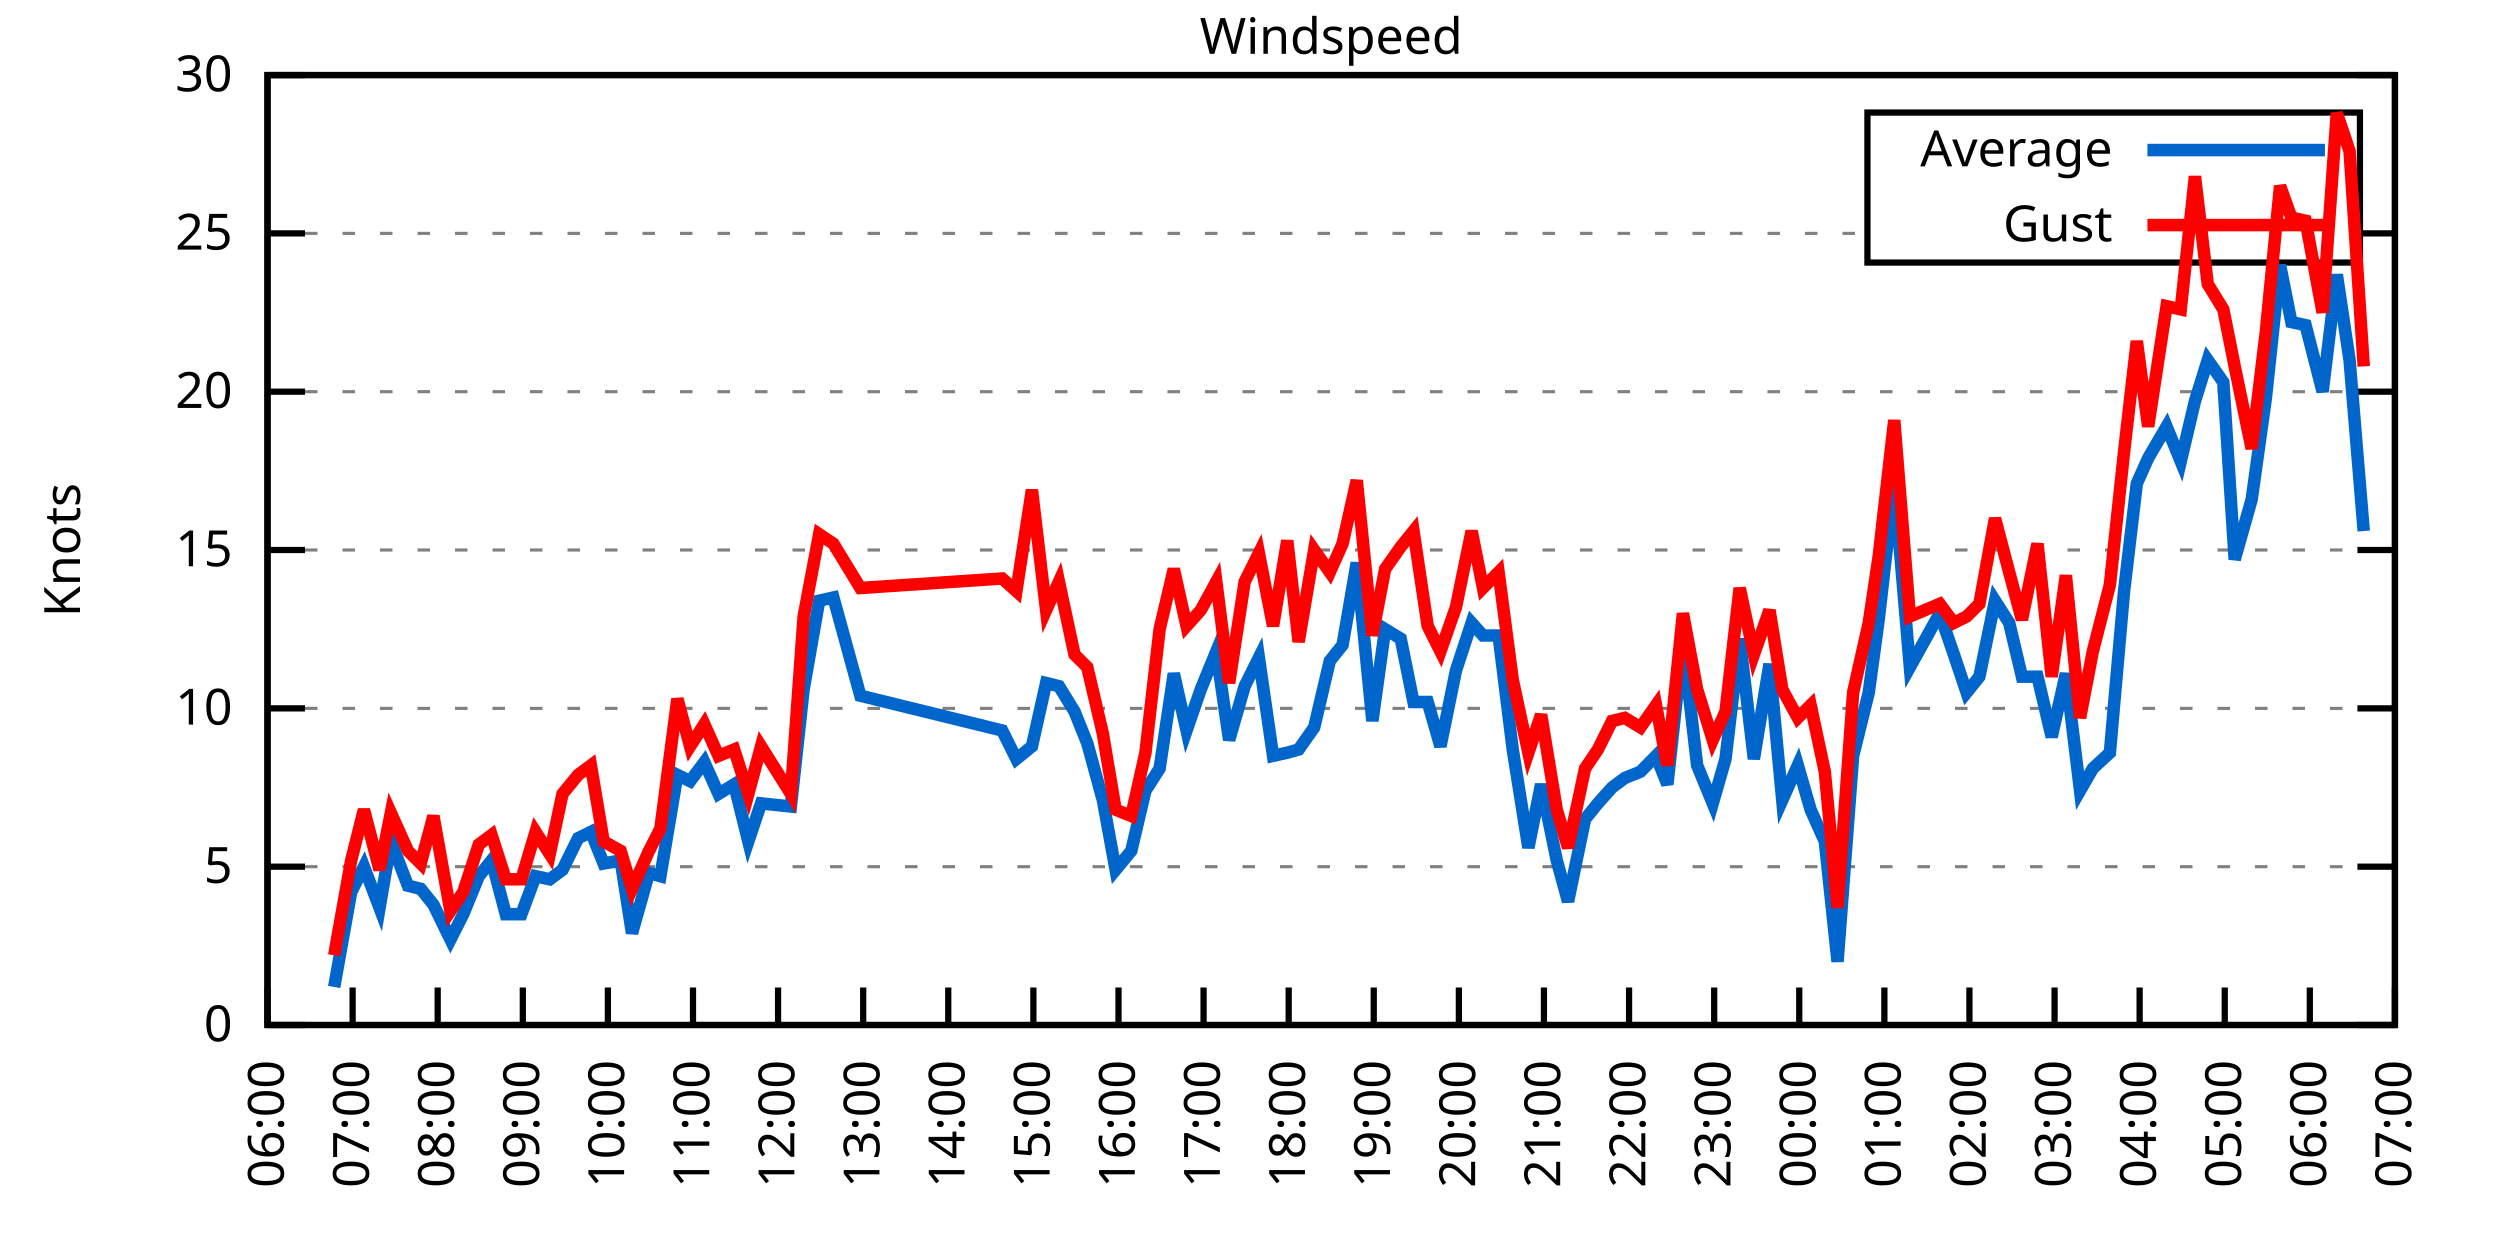
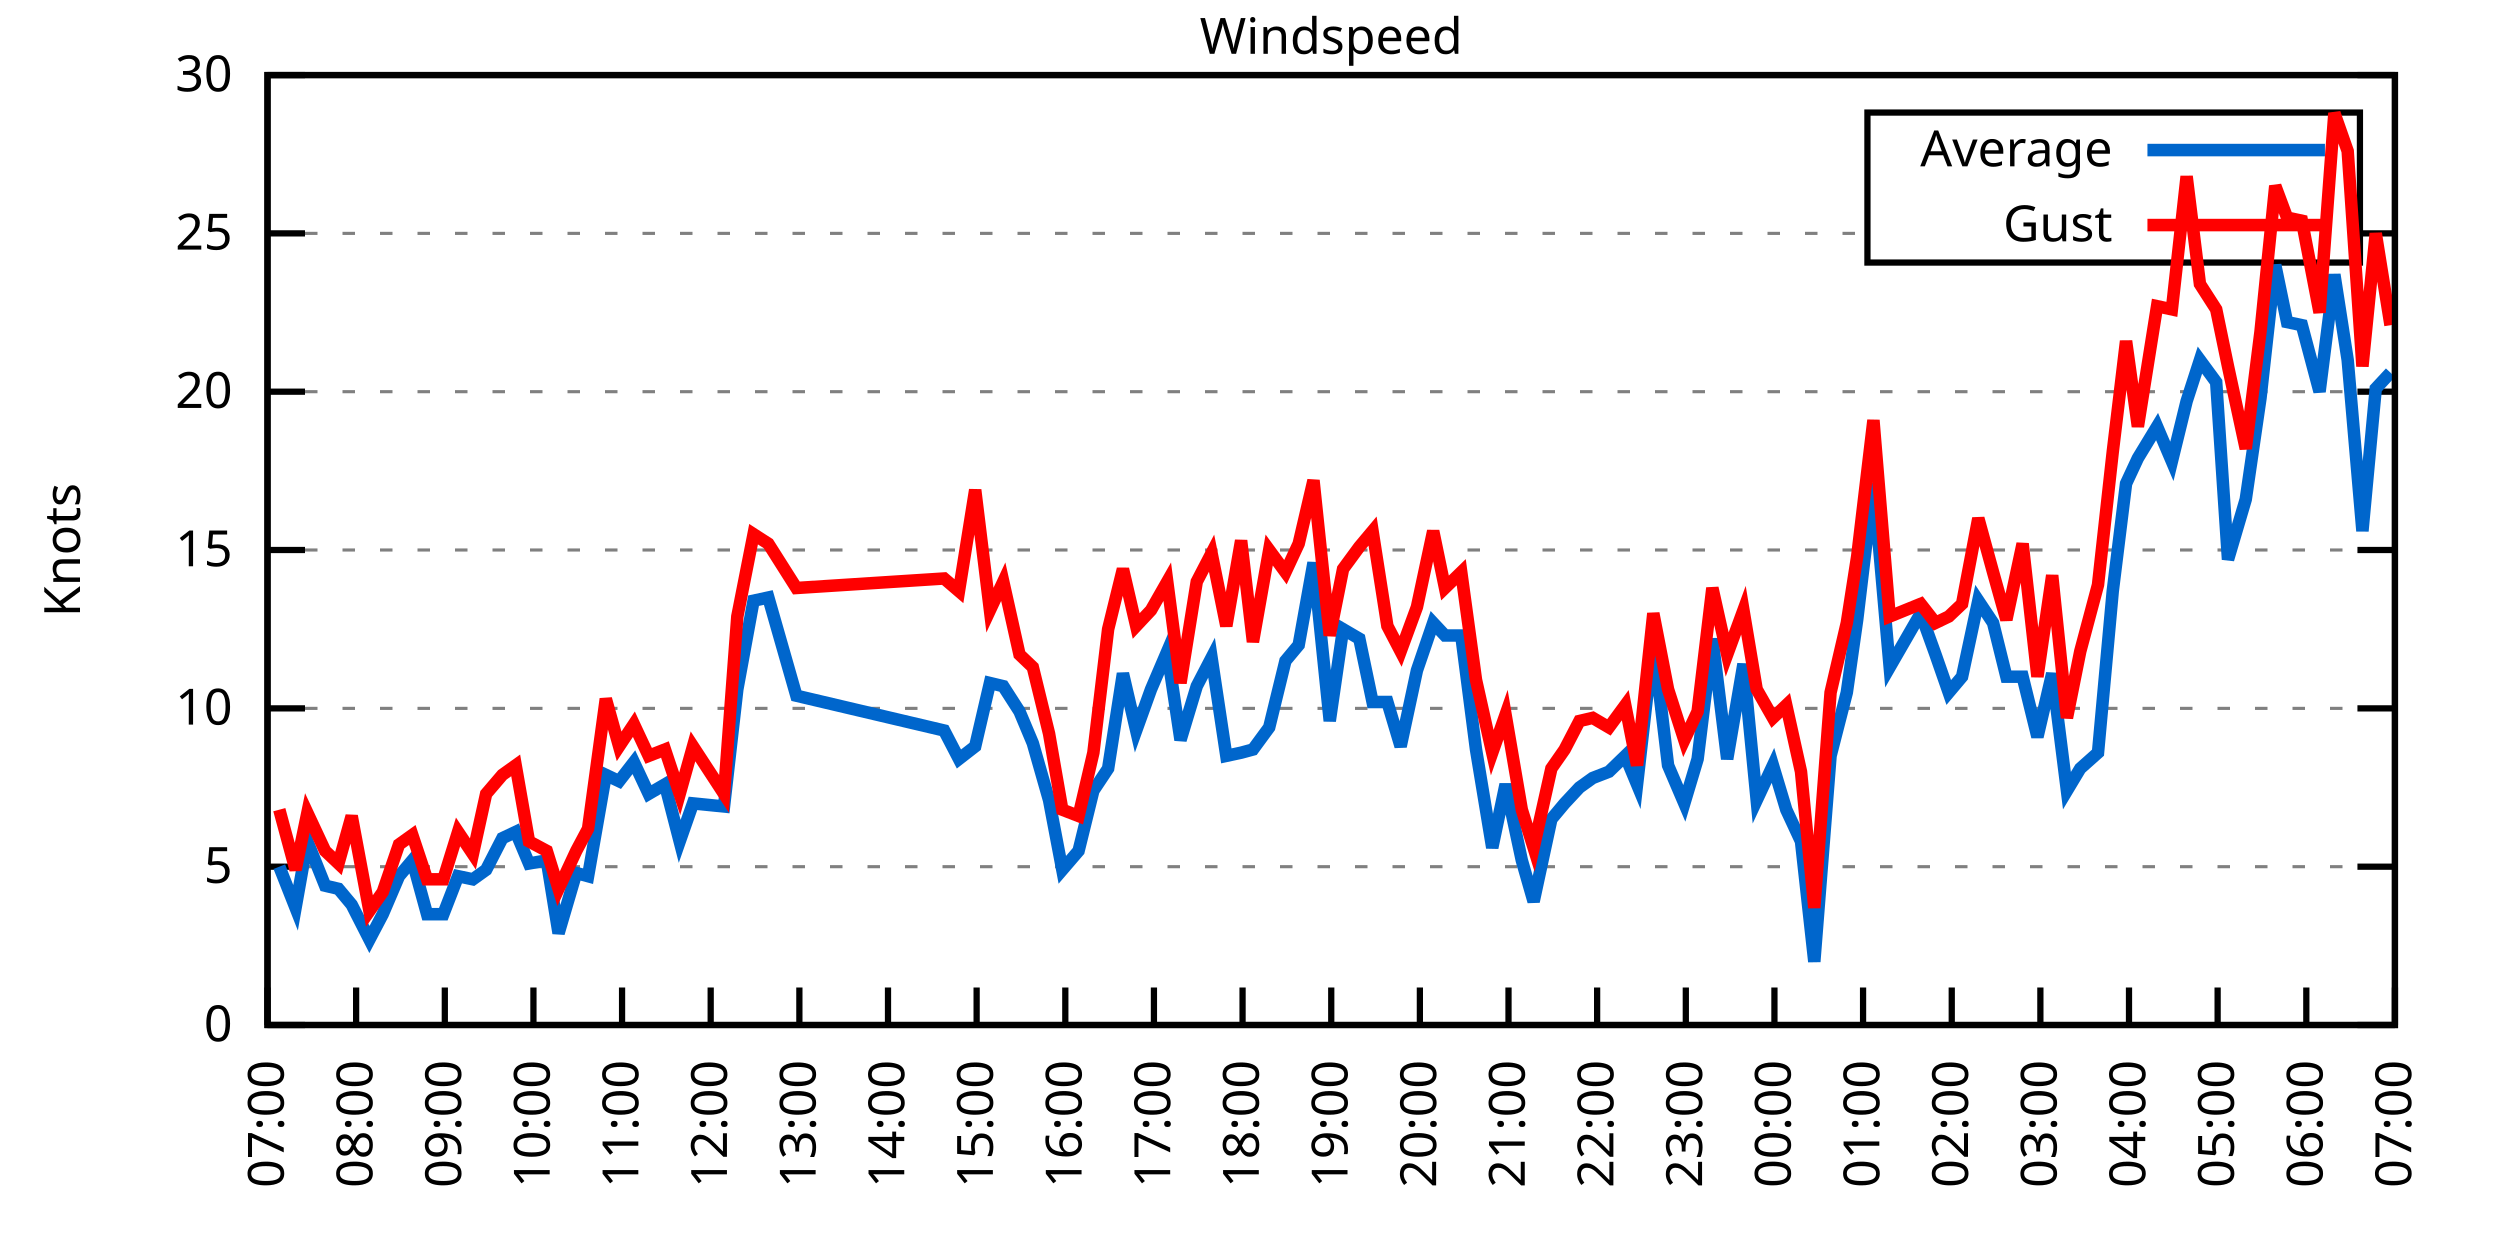
<svg xmlns="http://www.w3.org/2000/svg" xmlns:xlink="http://www.w3.org/1999/xlink" width="400" height="200" viewBox="0 0 400 200">
  <g id="gnuplot_canvas">
    <rect x="0" y="0" width="400" height="200" fill="none" />
    <defs>
      <circle id="gpDot" r="0.5" stroke-width="0.5" stroke="currentColor" />
      <path id="gpPt0" stroke-width="0.333" stroke="currentColor" d="M-1,0 h2 M0,-1 v2" />
      <path id="gpPt1" stroke-width="0.333" stroke="currentColor" d="M-1,-1 L1,1 M1,-1 L-1,1" />
      <path id="gpPt2" stroke-width="0.333" stroke="currentColor" d="M-1,0 L1,0 M0,-1 L0,1 M-1,-1 L1,1 M-1,1 L1,-1" />
      <rect id="gpPt3" stroke-width="0.333" stroke="currentColor" x="-1" y="-1" width="2" height="2" />
      <rect id="gpPt4" stroke-width="0.333" stroke="currentColor" fill="currentColor" x="-1" y="-1" width="2" height="2" />
      <circle id="gpPt5" stroke-width="0.333" stroke="currentColor" cx="0" cy="0" r="1" />
      <use xlink:href="#gpPt5" id="gpPt6" fill="currentColor" stroke="none" />
      <path id="gpPt7" stroke-width="0.333" stroke="currentColor" d="M0,-1.33 L-1.33,0.67 L1.33,0.67 z" />
      <use xlink:href="#gpPt7" id="gpPt8" fill="currentColor" stroke="none" />
      <use xlink:href="#gpPt7" id="gpPt9" stroke="currentColor" transform="rotate(180)" />
      <use xlink:href="#gpPt9" id="gpPt10" fill="currentColor" stroke="none" />
      <use xlink:href="#gpPt3" id="gpPt11" stroke="currentColor" transform="rotate(45)" />
      <use xlink:href="#gpPt11" id="gpPt12" fill="currentColor" stroke="none" />
      <path id="gpPt13" stroke-width="0.333" stroke="currentColor" d="M0,1.330 L1.265,0.411 L0.782,-1.067 L-0.782,-1.076 L-1.265,0.411 z" />
      <use xlink:href="#gpPt13" id="gpPt14" fill="currentColor" stroke="none" />
      <filter id="textbox" filterUnits="objectBoundingBox" x="0" y="0" height="1" width="1">
        <feFlood flood-color="white" flood-opacity="1" result="bgnd" />
        <feComposite in="SourceGraphic" in2="bgnd" operator="atop" />
      </filter>
      <filter id="greybox" filterUnits="objectBoundingBox" x="0" y="0" height="1" width="1">
        <feFlood flood-color="lightgrey" flood-opacity="1" result="grey" />
        <feComposite in="SourceGraphic" in2="grey" operator="atop" />
      </filter>
    </defs>
    <g fill="none" color="white" stroke="currentColor" stroke-width="1.00" stroke-linecap="butt" stroke-linejoin="miter">
</g>
    <g fill="none" color="black" stroke="currentColor" stroke-width="1.00" stroke-linecap="butt" stroke-linejoin="miter">
      <g stroke="none" shape-rendering="crispEdges">
        <polygon fill="rgb(255, 255, 255)" points="42.80,164.00 383.18,164.00 383.18,12.02 42.80,12.02 " />
      </g>
    </g>
    <g fill="none" color="black" stroke="currentColor" stroke-width="1.00" stroke-linecap="butt" stroke-linejoin="miter">
</g>
    <g fill="none" color="black" stroke="black" stroke-width="0.50" stroke-linecap="butt" stroke-linejoin="miter">
</g>
    <g fill="none" color="gray" stroke="currentColor" stroke-width="0.50" stroke-linecap="butt" stroke-linejoin="miter">
      <path stroke="gray" stroke-dasharray="2,4" class="gridline" d="M42.80,164.00 L383.19,164.00  " />
    </g>
    <g fill="none" color="gray" stroke="gray" stroke-width="1.00" stroke-linecap="butt" stroke-linejoin="miter">
</g>
    <g fill="none" color="black" stroke="currentColor" stroke-width="1.00" stroke-linecap="butt" stroke-linejoin="miter">
      <path stroke="black" d="M42.80,164.00 L48.80,164.00 M383.19,164.00 L377.19,164.00  " />
      <g transform="translate(37.20,166.60)" stroke="none" fill="black" font-family="Sans" font-size="8.00" text-anchor="end">
        <text>
          <tspan font-family="Sans"> 0</tspan>
        </text>
      </g>
    </g>
    <g fill="none" color="black" stroke="currentColor" stroke-width="1.00" stroke-linecap="butt" stroke-linejoin="miter">
</g>
    <g fill="none" color="black" stroke="black" stroke-width="0.50" stroke-linecap="butt" stroke-linejoin="miter">
</g>
    <g fill="none" color="gray" stroke="currentColor" stroke-width="0.50" stroke-linecap="butt" stroke-linejoin="miter">
      <path stroke="gray" stroke-dasharray="2,4" class="gridline" d="M42.80,138.67 L383.19,138.67  " />
    </g>
    <g fill="none" color="gray" stroke="gray" stroke-width="1.00" stroke-linecap="butt" stroke-linejoin="miter">
</g>
    <g fill="none" color="black" stroke="currentColor" stroke-width="1.00" stroke-linecap="butt" stroke-linejoin="miter">
      <path stroke="black" d="M42.80,138.67 L48.80,138.67 M383.19,138.67 L377.19,138.67  " />
      <g transform="translate(37.20,141.27)" stroke="none" fill="black" font-family="Sans" font-size="8.00" text-anchor="end">
        <text>
          <tspan font-family="Sans"> 5</tspan>
        </text>
      </g>
    </g>
    <g fill="none" color="black" stroke="currentColor" stroke-width="1.00" stroke-linecap="butt" stroke-linejoin="miter">
</g>
    <g fill="none" color="black" stroke="black" stroke-width="0.50" stroke-linecap="butt" stroke-linejoin="miter">
</g>
    <g fill="none" color="gray" stroke="currentColor" stroke-width="0.50" stroke-linecap="butt" stroke-linejoin="miter">
      <path stroke="gray" stroke-dasharray="2,4" class="gridline" d="M42.80,113.34 L383.19,113.34  " />
    </g>
    <g fill="none" color="gray" stroke="gray" stroke-width="1.00" stroke-linecap="butt" stroke-linejoin="miter">
</g>
    <g fill="none" color="black" stroke="currentColor" stroke-width="1.00" stroke-linecap="butt" stroke-linejoin="miter">
      <path stroke="black" d="M42.80,113.34 L48.80,113.34 M383.19,113.34 L377.19,113.34  " />
      <g transform="translate(37.20,115.94)" stroke="none" fill="black" font-family="Sans" font-size="8.00" text-anchor="end">
        <text>
          <tspan font-family="Sans"> 10</tspan>
        </text>
      </g>
    </g>
    <g fill="none" color="black" stroke="currentColor" stroke-width="1.00" stroke-linecap="butt" stroke-linejoin="miter">
</g>
    <g fill="none" color="black" stroke="black" stroke-width="0.50" stroke-linecap="butt" stroke-linejoin="miter">
</g>
    <g fill="none" color="gray" stroke="currentColor" stroke-width="0.50" stroke-linecap="butt" stroke-linejoin="miter">
      <path stroke="gray" stroke-dasharray="2,4" class="gridline" d="M42.80,88.00 L383.19,88.00  " />
    </g>
    <g fill="none" color="gray" stroke="gray" stroke-width="1.00" stroke-linecap="butt" stroke-linejoin="miter">
</g>
    <g fill="none" color="black" stroke="currentColor" stroke-width="1.00" stroke-linecap="butt" stroke-linejoin="miter">
      <path stroke="black" d="M42.80,88.00 L48.80,88.00 M383.19,88.00 L377.19,88.00  " />
      <g transform="translate(37.20,90.60)" stroke="none" fill="black" font-family="Sans" font-size="8.00" text-anchor="end">
        <text>
          <tspan font-family="Sans"> 15</tspan>
        </text>
      </g>
    </g>
    <g fill="none" color="black" stroke="currentColor" stroke-width="1.00" stroke-linecap="butt" stroke-linejoin="miter">
</g>
    <g fill="none" color="black" stroke="black" stroke-width="0.50" stroke-linecap="butt" stroke-linejoin="miter">
</g>
    <g fill="none" color="gray" stroke="currentColor" stroke-width="0.50" stroke-linecap="butt" stroke-linejoin="miter">
      <path stroke="gray" stroke-dasharray="2,4" class="gridline" d="M42.80,62.67 L383.19,62.67  " />
    </g>
    <g fill="none" color="gray" stroke="gray" stroke-width="1.00" stroke-linecap="butt" stroke-linejoin="miter">
</g>
    <g fill="none" color="black" stroke="currentColor" stroke-width="1.00" stroke-linecap="butt" stroke-linejoin="miter">
      <path stroke="black" d="M42.80,62.67 L48.80,62.67 M383.19,62.67 L377.19,62.67  " />
      <g transform="translate(37.20,65.27)" stroke="none" fill="black" font-family="Sans" font-size="8.00" text-anchor="end">
        <text>
          <tspan font-family="Sans"> 20</tspan>
        </text>
      </g>
    </g>
    <g fill="none" color="black" stroke="currentColor" stroke-width="1.00" stroke-linecap="butt" stroke-linejoin="miter">
</g>
    <g fill="none" color="black" stroke="black" stroke-width="0.50" stroke-linecap="butt" stroke-linejoin="miter">
</g>
    <g fill="none" color="gray" stroke="currentColor" stroke-width="0.50" stroke-linecap="butt" stroke-linejoin="miter">
      <path stroke="gray" stroke-dasharray="2,4" class="gridline" d="M42.80,37.34 L298.79,37.34 M377.59,37.34 L383.19,37.34  " />
    </g>
    <g fill="none" color="gray" stroke="gray" stroke-width="1.00" stroke-linecap="butt" stroke-linejoin="miter">
</g>
    <g fill="none" color="black" stroke="currentColor" stroke-width="1.00" stroke-linecap="butt" stroke-linejoin="miter">
      <path stroke="black" d="M42.80,37.34 L48.80,37.34 M383.19,37.34 L377.19,37.34  " />
      <g transform="translate(37.20,39.94)" stroke="none" fill="black" font-family="Sans" font-size="8.00" text-anchor="end">
        <text>
          <tspan font-family="Sans"> 25</tspan>
        </text>
      </g>
    </g>
    <g fill="none" color="black" stroke="currentColor" stroke-width="1.00" stroke-linecap="butt" stroke-linejoin="miter">
</g>
    <g fill="none" color="black" stroke="black" stroke-width="0.50" stroke-linecap="butt" stroke-linejoin="miter">
</g>
    <g fill="none" color="gray" stroke="currentColor" stroke-width="0.50" stroke-linecap="butt" stroke-linejoin="miter">
      <path stroke="gray" stroke-dasharray="2,4" class="gridline" d="M42.80,12.01 L383.19,12.01  " />
    </g>
    <g fill="none" color="gray" stroke="gray" stroke-width="1.00" stroke-linecap="butt" stroke-linejoin="miter">
</g>
    <g fill="none" color="black" stroke="currentColor" stroke-width="1.00" stroke-linecap="butt" stroke-linejoin="miter">
      <path stroke="black" d="M42.80,12.01 L48.80,12.01 M383.19,12.01 L377.19,12.01  " />
      <g transform="translate(37.20,14.61)" stroke="none" fill="black" font-family="Sans" font-size="8.00" text-anchor="end">
        <text>
          <tspan font-family="Sans"> 30</tspan>
        </text>
      </g>
    </g>
    <g fill="none" color="black" stroke="currentColor" stroke-width="1.00" stroke-linecap="butt" stroke-linejoin="miter">
      <path stroke="black" d="M42.80,164.00 L42.80,158.00  " />
      <g transform="translate(45.40,169.60) rotate(270.00)" stroke="none" fill="black" font-family="Sans" font-size="8.00" text-anchor="end">
        <text>
-           <tspan font-family="Sans">06:00</tspan>
-         </text>
-       </g>
-     </g>
-     <g fill="none" color="black" stroke="currentColor" stroke-width="1.00" stroke-linecap="butt" stroke-linejoin="miter">
-       <path stroke="black" d="M56.42,164.00 L56.42,158.00  " />
-       <g transform="translate(59.02,169.60) rotate(270.00)" stroke="none" fill="black" font-family="Sans" font-size="8.00" text-anchor="end">
-         <text>
          <tspan font-family="Sans">07:00</tspan>
        </text>
      </g>
    </g>
    <g fill="none" color="black" stroke="currentColor" stroke-width="1.00" stroke-linecap="butt" stroke-linejoin="miter">
-       <path stroke="black" d="M70.03,164.00 L70.03,158.00  " />
-       <g transform="translate(72.63,169.60) rotate(270.00)" stroke="none" fill="black" font-family="Sans" font-size="8.00" text-anchor="end">
+       <path stroke="black" d="M56.98,164.00 L56.98,158.00  " />
+       <g transform="translate(59.58,169.60) rotate(270.00)" stroke="none" fill="black" font-family="Sans" font-size="8.00" text-anchor="end">
        <text>
          <tspan font-family="Sans">08:00</tspan>
        </text>
      </g>
    </g>
    <g fill="none" color="black" stroke="currentColor" stroke-width="1.00" stroke-linecap="butt" stroke-linejoin="miter">
-       <path stroke="black" d="M83.65,164.00 L83.65,158.00  " />
-       <g transform="translate(86.25,169.60) rotate(270.00)" stroke="none" fill="black" font-family="Sans" font-size="8.00" text-anchor="end">
+       <path stroke="black" d="M71.17,164.00 L71.17,158.00  " />
+       <g transform="translate(73.77,169.60) rotate(270.00)" stroke="none" fill="black" font-family="Sans" font-size="8.00" text-anchor="end">
        <text>
          <tspan font-family="Sans">09:00</tspan>
        </text>
      </g>
    </g>
    <g fill="none" color="black" stroke="currentColor" stroke-width="1.00" stroke-linecap="butt" stroke-linejoin="miter">
-       <path stroke="black" d="M97.26,164.00 L97.26,158.00  " />
-       <g transform="translate(99.86,169.60) rotate(270.00)" stroke="none" fill="black" font-family="Sans" font-size="8.00" text-anchor="end">
+       <path stroke="black" d="M85.35,164.00 L85.35,158.00  " />
+       <g transform="translate(87.95,169.60) rotate(270.00)" stroke="none" fill="black" font-family="Sans" font-size="8.00" text-anchor="end">
        <text>
          <tspan font-family="Sans">10:00</tspan>
        </text>
      </g>
    </g>
    <g fill="none" color="black" stroke="currentColor" stroke-width="1.00" stroke-linecap="butt" stroke-linejoin="miter">
-       <path stroke="black" d="M110.88,164.00 L110.88,158.00  " />
-       <g transform="translate(113.48,169.60) rotate(270.00)" stroke="none" fill="black" font-family="Sans" font-size="8.00" text-anchor="end">
+       <path stroke="black" d="M99.53,164.00 L99.53,158.00  " />
+       <g transform="translate(102.13,169.60) rotate(270.00)" stroke="none" fill="black" font-family="Sans" font-size="8.00" text-anchor="end">
        <text>
          <tspan font-family="Sans">11:00</tspan>
        </text>
      </g>
    </g>
    <g fill="none" color="black" stroke="currentColor" stroke-width="1.00" stroke-linecap="butt" stroke-linejoin="miter">
-       <path stroke="black" d="M124.49,164.00 L124.49,158.00  " />
-       <g transform="translate(127.09,169.60) rotate(270.00)" stroke="none" fill="black" font-family="Sans" font-size="8.00" text-anchor="end">
+       <path stroke="black" d="M113.71,164.00 L113.71,158.00  " />
+       <g transform="translate(116.31,169.60) rotate(270.00)" stroke="none" fill="black" font-family="Sans" font-size="8.00" text-anchor="end">
        <text>
          <tspan font-family="Sans">12:00</tspan>
        </text>
      </g>
    </g>
    <g fill="none" color="black" stroke="currentColor" stroke-width="1.00" stroke-linecap="butt" stroke-linejoin="miter">
-       <path stroke="black" d="M138.11,164.00 L138.11,158.00  " />
-       <g transform="translate(140.71,169.60) rotate(270.00)" stroke="none" fill="black" font-family="Sans" font-size="8.00" text-anchor="end">
+       <path stroke="black" d="M127.90,164.00 L127.90,158.00  " />
+       <g transform="translate(130.50,169.60) rotate(270.00)" stroke="none" fill="black" font-family="Sans" font-size="8.00" text-anchor="end">
        <text>
          <tspan font-family="Sans">13:00</tspan>
        </text>
      </g>
    </g>
    <g fill="none" color="black" stroke="currentColor" stroke-width="1.00" stroke-linecap="butt" stroke-linejoin="miter">
-       <path stroke="black" d="M151.72,164.00 L151.72,158.00  " />
-       <g transform="translate(154.32,169.60) rotate(270.00)" stroke="none" fill="black" font-family="Sans" font-size="8.00" text-anchor="end">
+       <path stroke="black" d="M142.08,164.00 L142.08,158.00  " />
+       <g transform="translate(144.68,169.60) rotate(270.00)" stroke="none" fill="black" font-family="Sans" font-size="8.00" text-anchor="end">
        <text>
          <tspan font-family="Sans">14:00</tspan>
        </text>
      </g>
    </g>
    <g fill="none" color="black" stroke="currentColor" stroke-width="1.00" stroke-linecap="butt" stroke-linejoin="miter">
-       <path stroke="black" d="M165.34,164.00 L165.34,158.00  " />
-       <g transform="translate(167.94,169.60) rotate(270.00)" stroke="none" fill="black" font-family="Sans" font-size="8.00" text-anchor="end">
+       <path stroke="black" d="M156.26,164.00 L156.26,158.00  " />
+       <g transform="translate(158.86,169.60) rotate(270.00)" stroke="none" fill="black" font-family="Sans" font-size="8.00" text-anchor="end">
        <text>
          <tspan font-family="Sans">15:00</tspan>
        </text>
      </g>
    </g>
    <g fill="none" color="black" stroke="currentColor" stroke-width="1.00" stroke-linecap="butt" stroke-linejoin="miter">
-       <path stroke="black" d="M178.96,164.00 L178.96,158.00  " />
-       <g transform="translate(181.56,169.60) rotate(270.00)" stroke="none" fill="black" font-family="Sans" font-size="8.00" text-anchor="end">
+       <path stroke="black" d="M170.45,164.00 L170.45,158.00  " />
+       <g transform="translate(173.05,169.60) rotate(270.00)" stroke="none" fill="black" font-family="Sans" font-size="8.00" text-anchor="end">
        <text>
          <tspan font-family="Sans">16:00</tspan>
        </text>
      </g>
    </g>
    <g fill="none" color="black" stroke="currentColor" stroke-width="1.00" stroke-linecap="butt" stroke-linejoin="miter">
-       <path stroke="black" d="M192.57,164.00 L192.57,158.00  " />
-       <g transform="translate(195.17,169.60) rotate(270.00)" stroke="none" fill="black" font-family="Sans" font-size="8.00" text-anchor="end">
+       <path stroke="black" d="M184.63,164.00 L184.63,158.00  " />
+       <g transform="translate(187.23,169.60) rotate(270.00)" stroke="none" fill="black" font-family="Sans" font-size="8.00" text-anchor="end">
        <text>
          <tspan font-family="Sans">17:00</tspan>
        </text>
      </g>
    </g>
    <g fill="none" color="black" stroke="currentColor" stroke-width="1.00" stroke-linecap="butt" stroke-linejoin="miter">
-       <path stroke="black" d="M206.19,164.00 L206.19,158.00  " />
-       <g transform="translate(208.79,169.60) rotate(270.00)" stroke="none" fill="black" font-family="Sans" font-size="8.00" text-anchor="end">
+       <path stroke="black" d="M198.81,164.00 L198.81,158.00  " />
+       <g transform="translate(201.41,169.60) rotate(270.00)" stroke="none" fill="black" font-family="Sans" font-size="8.00" text-anchor="end">
        <text>
          <tspan font-family="Sans">18:00</tspan>
        </text>
      </g>
    </g>
    <g fill="none" color="black" stroke="currentColor" stroke-width="1.00" stroke-linecap="butt" stroke-linejoin="miter">
-       <path stroke="black" d="M219.80,164.00 L219.80,158.00  " />
-       <g transform="translate(222.40,169.60) rotate(270.00)" stroke="none" fill="black" font-family="Sans" font-size="8.00" text-anchor="end">
+       <path stroke="black" d="M213.00,164.00 L213.00,158.00  " />
+       <g transform="translate(215.60,169.60) rotate(270.00)" stroke="none" fill="black" font-family="Sans" font-size="8.00" text-anchor="end">
        <text>
          <tspan font-family="Sans">19:00</tspan>
        </text>
      </g>
    </g>
    <g fill="none" color="black" stroke="currentColor" stroke-width="1.00" stroke-linecap="butt" stroke-linejoin="miter">
-       <path stroke="black" d="M233.42,164.00 L233.42,158.00  " />
-       <g transform="translate(236.02,169.60) rotate(270.00)" stroke="none" fill="black" font-family="Sans" font-size="8.00" text-anchor="end">
+       <path stroke="black" d="M227.18,164.00 L227.18,158.00  " />
+       <g transform="translate(229.78,169.60) rotate(270.00)" stroke="none" fill="black" font-family="Sans" font-size="8.00" text-anchor="end">
        <text>
          <tspan font-family="Sans">20:00</tspan>
        </text>
      </g>
    </g>
    <g fill="none" color="black" stroke="currentColor" stroke-width="1.00" stroke-linecap="butt" stroke-linejoin="miter">
-       <path stroke="black" d="M247.03,164.00 L247.03,158.00  " />
-       <g transform="translate(249.63,169.60) rotate(270.00)" stroke="none" fill="black" font-family="Sans" font-size="8.00" text-anchor="end">
+       <path stroke="black" d="M241.36,164.00 L241.36,158.00  " />
+       <g transform="translate(243.96,169.60) rotate(270.00)" stroke="none" fill="black" font-family="Sans" font-size="8.00" text-anchor="end">
        <text>
          <tspan font-family="Sans">21:00</tspan>
        </text>
      </g>
    </g>
    <g fill="none" color="black" stroke="currentColor" stroke-width="1.00" stroke-linecap="butt" stroke-linejoin="miter">
-       <path stroke="black" d="M260.65,164.00 L260.65,158.00  " />
-       <g transform="translate(263.25,169.60) rotate(270.00)" stroke="none" fill="black" font-family="Sans" font-size="8.00" text-anchor="end">
+       <path stroke="black" d="M255.54,164.00 L255.54,158.00  " />
+       <g transform="translate(258.14,169.60) rotate(270.00)" stroke="none" fill="black" font-family="Sans" font-size="8.00" text-anchor="end">
        <text>
          <tspan font-family="Sans">22:00</tspan>
        </text>
      </g>
    </g>
    <g fill="none" color="black" stroke="currentColor" stroke-width="1.00" stroke-linecap="butt" stroke-linejoin="miter">
-       <path stroke="black" d="M274.27,164.00 L274.27,158.00  " />
-       <g transform="translate(276.87,169.60) rotate(270.00)" stroke="none" fill="black" font-family="Sans" font-size="8.00" text-anchor="end">
+       <path stroke="black" d="M269.73,164.00 L269.73,158.00  " />
+       <g transform="translate(272.33,169.60) rotate(270.00)" stroke="none" fill="black" font-family="Sans" font-size="8.00" text-anchor="end">
        <text>
          <tspan font-family="Sans">23:00</tspan>
        </text>
      </g>
    </g>
    <g fill="none" color="black" stroke="currentColor" stroke-width="1.00" stroke-linecap="butt" stroke-linejoin="miter">
-       <path stroke="black" d="M287.88,164.00 L287.88,158.00  " />
-       <g transform="translate(290.48,169.60) rotate(270.00)" stroke="none" fill="black" font-family="Sans" font-size="8.00" text-anchor="end">
+       <path stroke="black" d="M283.91,164.00 L283.91,158.00  " />
+       <g transform="translate(286.51,169.60) rotate(270.00)" stroke="none" fill="black" font-family="Sans" font-size="8.00" text-anchor="end">
        <text>
          <tspan font-family="Sans">00:00</tspan>
        </text>
      </g>
    </g>
    <g fill="none" color="black" stroke="currentColor" stroke-width="1.00" stroke-linecap="butt" stroke-linejoin="miter">
-       <path stroke="black" d="M301.50,164.00 L301.50,158.00  " />
-       <g transform="translate(304.10,169.60) rotate(270.00)" stroke="none" fill="black" font-family="Sans" font-size="8.00" text-anchor="end">
+       <path stroke="black" d="M298.09,164.00 L298.09,158.00  " />
+       <g transform="translate(300.69,169.60) rotate(270.00)" stroke="none" fill="black" font-family="Sans" font-size="8.00" text-anchor="end">
        <text>
          <tspan font-family="Sans">01:00</tspan>
        </text>
      </g>
    </g>
    <g fill="none" color="black" stroke="currentColor" stroke-width="1.00" stroke-linecap="butt" stroke-linejoin="miter">
-       <path stroke="black" d="M315.11,164.00 L315.11,158.00  " />
-       <g transform="translate(317.71,169.60) rotate(270.00)" stroke="none" fill="black" font-family="Sans" font-size="8.00" text-anchor="end">
+       <path stroke="black" d="M312.28,164.00 L312.28,158.00  " />
+       <g transform="translate(314.88,169.60) rotate(270.00)" stroke="none" fill="black" font-family="Sans" font-size="8.00" text-anchor="end">
        <text>
          <tspan font-family="Sans">02:00</tspan>
        </text>
      </g>
    </g>
    <g fill="none" color="black" stroke="currentColor" stroke-width="1.00" stroke-linecap="butt" stroke-linejoin="miter">
-       <path stroke="black" d="M328.73,164.00 L328.73,158.00  " />
-       <g transform="translate(331.33,169.60) rotate(270.00)" stroke="none" fill="black" font-family="Sans" font-size="8.00" text-anchor="end">
+       <path stroke="black" d="M326.46,164.00 L326.46,158.00  " />
+       <g transform="translate(329.06,169.60) rotate(270.00)" stroke="none" fill="black" font-family="Sans" font-size="8.00" text-anchor="end">
        <text>
          <tspan font-family="Sans">03:00</tspan>
        </text>
      </g>
    </g>
    <g fill="none" color="black" stroke="currentColor" stroke-width="1.00" stroke-linecap="butt" stroke-linejoin="miter">
-       <path stroke="black" d="M342.34,164.00 L342.34,158.00  " />
-       <g transform="translate(344.94,169.60) rotate(270.00)" stroke="none" fill="black" font-family="Sans" font-size="8.00" text-anchor="end">
+       <path stroke="black" d="M340.64,164.00 L340.64,158.00  " />
+       <g transform="translate(343.24,169.60) rotate(270.00)" stroke="none" fill="black" font-family="Sans" font-size="8.00" text-anchor="end">
        <text>
          <tspan font-family="Sans">04:00</tspan>
        </text>
      </g>
    </g>
    <g fill="none" color="black" stroke="currentColor" stroke-width="1.00" stroke-linecap="butt" stroke-linejoin="miter">
-       <path stroke="black" d="M355.96,164.00 L355.96,158.00  " />
-       <g transform="translate(358.56,169.60) rotate(270.00)" stroke="none" fill="black" font-family="Sans" font-size="8.00" text-anchor="end">
+       <path stroke="black" d="M354.82,164.00 L354.82,158.00  " />
+       <g transform="translate(357.42,169.60) rotate(270.00)" stroke="none" fill="black" font-family="Sans" font-size="8.00" text-anchor="end">
        <text>
          <tspan font-family="Sans">05:00</tspan>
        </text>
      </g>
    </g>
    <g fill="none" color="black" stroke="currentColor" stroke-width="1.00" stroke-linecap="butt" stroke-linejoin="miter">
-       <path stroke="black" d="M369.57,164.00 L369.57,158.00  " />
-       <g transform="translate(372.17,169.60) rotate(270.00)" stroke="none" fill="black" font-family="Sans" font-size="8.00" text-anchor="end">
+       <path stroke="black" d="M369.01,164.00 L369.01,158.00  " />
+       <g transform="translate(371.61,169.60) rotate(270.00)" stroke="none" fill="black" font-family="Sans" font-size="8.00" text-anchor="end">
        <text>
          <tspan font-family="Sans">06:00</tspan>
        </text>
      </g>
    </g>
    <g fill="none" color="black" stroke="currentColor" stroke-width="1.00" stroke-linecap="butt" stroke-linejoin="miter">
      <path stroke="black" d="M383.19,164.00 L383.19,158.00  " />
      <g transform="translate(385.79,169.60) rotate(270.00)" stroke="none" fill="black" font-family="Sans" font-size="8.00" text-anchor="end">
        <text>
          <tspan font-family="Sans">07:00</tspan>
        </text>
      </g>
    </g>
    <g fill="none" color="black" stroke="currentColor" stroke-width="1.00" stroke-linecap="butt" stroke-linejoin="miter">
</g>
    <g fill="none" color="black" stroke="currentColor" stroke-width="1.00" stroke-linecap="butt" stroke-linejoin="miter">
      <path stroke="black" d="M42.80,12.01 L42.80,164.00 L383.19,164.00 L383.19,12.01 L42.80,12.01 Z  " />
    </g>
    <g fill="none" color="black" stroke="currentColor" stroke-width="1.00" stroke-linecap="butt" stroke-linejoin="miter">
</g>
    <g fill="none" color="black" stroke="currentColor" stroke-width="1.00" stroke-linecap="butt" stroke-linejoin="miter">
      <path stroke="black" d="M298.79,42.01 L298.79,18.01 L377.59,18.01 L377.59,42.01 L298.79,42.01 Z  " />
    </g>
    <g id="Windspeed_plot_1">
      <g fill="none" color="white" stroke="black" stroke-width="2.00" stroke-linecap="butt" stroke-linejoin="miter">
</g>
      <g fill="none" color="black" stroke="currentColor" stroke-width="2.00" stroke-linecap="butt" stroke-linejoin="miter">
        <g transform="translate(337.99,26.61)" stroke="none" fill="black" font-family="Sans" font-size="8.00" text-anchor="end">
          <text>
            <tspan font-family="Sans">Average</tspan>
          </text>
        </g>
      </g>
      <g fill="none" color="black" stroke="currentColor" stroke-width="2.00" stroke-linecap="butt" stroke-linejoin="miter">
-         <path stroke="rgb(  0, 102, 204)" d="M343.59,24.01 L371.99,24.01 M53.47,157.92 L56.19,142.72 L58.23,138.67 L60.73,145.25 L62.54,134.62 L65.27,141.71   L67.31,142.21 L69.35,144.75 L72.07,150.32 L74.12,146.27 L76.61,140.19 L78.65,137.66 L80.92,146.27 L83.42,146.27   L85.69,140.19 L87.96,140.69 L90.00,139.17 L92.50,134.11 L94.54,133.10 L96.58,138.16 L99.30,137.66 L101.12,149.31   L103.84,139.68 L105.66,140.19 L108.38,123.98 L110.42,124.99 L112.69,121.95 L114.96,127.02 L117.46,125.50 L119.73,134.62   L121.77,128.54 L126.54,129.04 L128.58,110.30 L131.07,96.11 L133.34,95.60 L137.66,111.31 L160.35,116.88 L162.62,121.44   L165.11,119.42 L167.38,109.28 L169.43,109.79 L171.92,113.84 L173.96,118.91 L176.46,128.03 L178.50,139.17 L181.00,136.14   L183.27,126.51 L185.54,122.96 L187.81,107.76 L189.85,116.88 L192.12,110.30 L194.61,104.22 L196.66,118.40 L199.15,109.79   L201.42,105.23 L203.69,120.94 L205.96,120.43 L207.78,119.92 L210.27,116.38 L212.77,105.74 L214.81,103.20 L217.08,90.03   L219.58,115.36 L221.62,100.67 L224.11,102.19 L226.16,112.32 L228.43,112.32 L230.47,119.42 L232.96,107.26 L235.46,99.66   L237.28,101.68 L239.77,101.68 L242.04,119.92 L244.54,135.63 L246.58,125.50 L249.08,137.66 L250.89,144.24 L253.61,131.07   L255.66,128.54 L257.93,126.00 L259.97,124.48 L262.47,123.47 L264.96,120.94 L266.78,125.50 L269.27,102.70 L271.54,122.46   L274.04,128.54 L276.08,121.44 L278.35,102.19 L280.62,121.44 L283.12,106.24 L285.16,128.03 L287.65,122.46 L289.70,129.55   L291.97,134.62 L294.01,153.87 L296.50,120.94 L299.00,110.80 L300.59,99.15 L303.08,77.37 L305.58,106.75 L310.35,98.14   L312.62,104.72 L314.66,110.80 L316.70,108.27 L319.20,96.11 L321.47,99.66 L323.51,108.27 L326.00,108.27 L328.27,117.90   L330.54,107.76 L332.81,126.51 L334.85,122.96 L337.58,120.43 L339.85,94.59 L341.89,77.37 L343.70,73.31 L346.65,68.25   L348.92,73.82 L351.19,64.19 L353.24,57.61 L355.73,61.15 L357.55,89.52 L360.27,79.90 L362.54,63.69 L364.81,42.41   L366.62,51.53 L368.89,52.03 L371.62,62.67 L373.89,43.93 L375.93,57.61 L378.20,84.97  " />
+         <path stroke="rgb(  0, 102, 204)" d="M343.59,24.01 L371.99,24.01 M44.69,138.67 L47.29,145.25 L49.18,134.62 L52.02,141.71 L54.15,142.21 L56.27,144.75   L59.11,150.32 L61.24,146.27 L63.84,140.19 L65.97,137.66 L68.33,146.27 L70.93,146.27 L73.29,140.19 L75.66,140.69   L77.78,139.17 L80.38,134.11 L82.51,133.10 L84.64,138.16 L87.48,137.66 L89.37,149.31 L92.20,139.68 L94.09,140.19   L96.93,123.98 L99.06,124.99 L101.42,121.95 L103.79,127.02 L106.39,125.50 L108.75,134.62 L110.88,128.54 L115.84,129.04   L117.97,110.30 L120.57,96.11 L122.93,95.60 L127.42,111.31 L151.06,116.88 L153.43,121.44 L156.03,119.42 L158.39,109.28   L160.52,109.79 L163.12,113.84 L165.25,118.91 L167.85,128.03 L169.97,139.17 L172.57,136.14 L174.94,126.51 L177.30,122.96   L179.67,107.76 L181.79,116.88 L184.16,110.30 L186.76,104.22 L188.88,118.40 L191.48,109.79 L193.85,105.23 L196.21,120.94   L198.58,120.43 L200.47,119.92 L203.07,116.38 L205.67,105.74 L207.79,103.20 L210.16,90.03 L212.76,115.36 L214.89,100.67   L217.49,102.19 L219.61,112.32 L221.98,112.32 L224.10,119.42 L226.71,107.26 L229.31,99.66 L231.20,101.68 L233.80,101.68   L236.16,119.92 L238.76,135.63 L240.89,125.50 L243.49,137.66 L245.38,144.24 L248.22,131.07 L250.34,128.54 L252.71,126.00   L254.83,124.48 L257.43,123.47 L260.04,120.94 L261.93,125.50 L264.53,102.70 L266.89,122.46 L269.49,128.54 L271.62,121.44   L273.98,102.19 L276.35,121.44 L278.95,106.24 L281.07,128.03 L283.67,122.46 L285.80,129.55 L288.16,134.62 L290.29,153.87   L292.89,120.94 L295.49,110.80 L297.15,99.15 L299.75,77.37 L302.35,106.75 L307.31,98.14 L309.68,104.72 L311.80,110.80   L313.93,108.27 L316.53,96.11 L318.89,99.66 L321.02,108.27 L323.62,108.27 L325.99,117.90 L328.35,107.76 L330.71,126.51   L332.84,122.96 L335.68,120.43 L338.04,94.59 L340.17,77.37 L342.06,73.31 L345.13,68.25 L347.50,73.82 L349.86,64.19   L351.99,57.61 L354.59,61.15 L356.48,89.52 L359.32,79.90 L361.68,63.69 L364.04,42.41 L365.93,51.53 L368.30,52.03   L371.13,62.67 L373.50,43.93 L375.63,57.61 L377.99,84.97 L380.12,62.17 L382.48,59.63  " />
      </g>
    </g>
    <g id="Windspeed_plot_2">
      <g fill="none" color="black" stroke="currentColor" stroke-width="2.00" stroke-linecap="butt" stroke-linejoin="miter">
        <g transform="translate(337.99,38.61)" stroke="none" fill="black" font-family="Sans" font-size="8.00" text-anchor="end">
          <text>
            <tspan font-family="Sans">Gust</tspan>
          </text>
        </g>
      </g>
      <g fill="none" color="black" stroke="currentColor" stroke-width="2.00" stroke-linecap="butt" stroke-linejoin="miter">
-         <path stroke="rgb(255,   0,   0)" d="M343.59,36.01 L371.99,36.01 M53.47,152.85 L56.19,137.66 L58.23,129.55 L60.73,139.17 L62.54,130.06 L65.27,136.14   L67.31,138.16 L69.35,130.56 L72.07,145.76 L74.12,142.72 L76.61,135.12 L78.65,133.60 L80.92,140.69 L83.42,140.69   L85.69,133.10 L87.96,136.64 L90.00,127.02 L92.50,123.98 L94.54,122.46 L96.58,134.62 L99.30,136.14 L101.12,142.21   L103.84,136.14 L105.66,132.59 L108.38,111.82 L110.42,119.42 L112.69,115.87 L114.96,120.94 L117.46,119.92 L119.73,127.02   L121.77,119.42 L126.54,127.02 L128.58,98.64 L131.07,85.47 L133.34,86.99 L137.66,94.08 L160.35,92.56 L162.62,94.59   L165.11,78.38 L167.38,97.63 L169.43,93.07 L171.92,104.72 L173.96,106.75 L176.46,117.39 L178.50,129.55 L181.00,130.56   L183.27,120.43 L185.54,100.67 L187.81,91.04 L189.85,100.16 L192.12,97.63 L194.61,93.07 L196.66,109.28 L199.15,93.07   L201.42,88.51 L203.69,100.16 L205.96,86.49 L207.78,102.70 L210.27,88.00 L212.77,91.55 L214.81,86.99 L217.08,76.86   L219.58,101.68 L221.62,91.04 L224.11,87.50 L226.16,84.97 L228.43,100.16 L230.47,104.22 L232.96,97.12 L235.46,84.97   L237.28,94.08 L239.77,91.55 L242.04,108.78 L244.54,120.43 L246.58,114.35 L249.08,129.55 L250.89,135.63 L253.61,122.96   L255.66,119.92 L257.93,115.36 L259.97,114.86 L262.47,116.38 L264.96,112.83 L266.78,122.46 L269.27,98.14 L271.54,110.30   L274.04,118.40 L276.08,113.84 L278.35,94.08 L280.62,104.72 L283.12,97.63 L285.16,110.30 L287.65,114.86 L289.70,112.83   L291.97,123.47 L294.01,145.25 L296.50,110.80 L299.00,99.66 L300.59,89.02 L303.08,67.23 L305.58,98.64 L310.35,96.62   L312.62,99.66 L314.66,98.64 L316.70,96.62 L319.20,82.94 L321.47,91.55 L323.51,99.15 L326.00,86.99 L328.27,108.27   L330.54,92.06 L332.81,114.86 L334.85,104.22 L337.58,93.58 L339.85,72.30 L341.89,54.57 L343.70,68.25 L346.65,48.99   L348.92,49.50 L351.19,28.22 L353.24,45.45 L355.73,49.50 L357.55,58.62 L360.27,71.79 L362.54,53.05 L364.81,29.74   L366.62,34.81 L368.89,35.32 L371.62,50.01 L373.89,18.09 L375.93,24.17 L378.20,58.62  " />
+         <path stroke="rgb(255,   0,   0)" d="M343.59,36.01 L371.99,36.01 M44.69,129.55 L47.29,139.17 L49.18,130.06 L52.02,136.14 L54.15,138.16 L56.27,130.56   L59.11,145.76 L61.24,142.72 L63.84,135.12 L65.97,133.60 L68.33,140.69 L70.93,140.69 L73.29,133.10 L75.66,136.64   L77.78,127.02 L80.38,123.98 L82.51,122.46 L84.64,134.62 L87.48,136.14 L89.37,142.21 L92.20,136.14 L94.09,132.59   L96.93,111.82 L99.06,119.42 L101.42,115.87 L103.79,120.94 L106.39,119.92 L108.75,127.02 L110.88,119.42 L115.84,127.02   L117.97,98.64 L120.57,85.47 L122.93,86.99 L127.42,94.08 L151.06,92.56 L153.43,94.59 L156.03,78.38 L158.39,97.63   L160.52,93.07 L163.12,104.72 L165.25,106.75 L167.85,117.39 L169.97,129.55 L172.57,130.56 L174.94,120.43 L177.30,100.67   L179.67,91.04 L181.79,100.16 L184.16,97.63 L186.76,93.07 L188.88,109.28 L191.48,93.07 L193.85,88.51 L196.21,100.16   L198.58,86.49 L200.47,102.70 L203.07,88.00 L205.67,91.55 L207.79,86.99 L210.16,76.86 L212.76,101.68 L214.89,91.04   L217.49,87.50 L219.61,84.97 L221.98,100.16 L224.10,104.22 L226.71,97.12 L229.31,84.97 L231.20,94.08 L233.80,91.55   L236.16,108.78 L238.76,120.43 L240.89,114.35 L243.49,129.55 L245.38,135.63 L248.22,122.96 L250.34,119.92 L252.71,115.36   L254.83,114.86 L257.43,116.38 L260.04,112.83 L261.93,122.46 L264.53,98.14 L266.89,110.30 L269.49,118.40 L271.62,113.84   L273.98,94.08 L276.35,104.72 L278.95,97.63 L281.07,110.30 L283.67,114.86 L285.80,112.83 L288.16,123.47 L290.29,145.25   L292.89,110.80 L295.49,99.66 L297.15,89.02 L299.75,67.23 L302.35,98.64 L307.31,96.62 L309.68,99.66 L311.80,98.64   L313.93,96.62 L316.53,82.94 L318.89,91.55 L321.02,99.15 L323.62,86.99 L325.99,108.27 L328.35,92.06 L330.71,114.86   L332.84,104.22 L335.68,93.58 L338.04,72.30 L340.17,54.57 L342.06,68.25 L345.13,48.99 L347.50,49.50 L349.86,28.22   L351.99,45.45 L354.59,49.50 L356.48,58.62 L359.32,71.79 L361.68,53.05 L364.04,29.74 L365.93,34.81 L368.30,35.32   L371.13,50.01 L373.50,18.09 L375.63,24.17 L377.99,58.62 L380.12,37.34 L382.48,52.03  " />
      </g>
    </g>
    <g fill="none" color="black" stroke="currentColor" stroke-width="2.00" stroke-linecap="butt" stroke-linejoin="miter">
</g>
    <g fill="none" color="black" stroke="black" stroke-width="1.00" stroke-linecap="butt" stroke-linejoin="miter">
</g>
    <g fill="none" color="black" stroke="currentColor" stroke-width="1.00" stroke-linecap="butt" stroke-linejoin="miter">
      <path stroke="black" d="M42.80,12.01 L42.80,164.00 L383.19,164.00 L383.19,12.01 L42.80,12.01 Z  " />
      <g transform="translate(12.80,88.01) rotate(270.00)" stroke="none" fill="black" font-family="Sans" font-size="8.00" text-anchor="middle">
        <text>
          <tspan font-family="Sans">Knots</tspan>
        </text>
      </g>
    </g>
    <g fill="none" color="black" stroke="currentColor" stroke-width="1.00" stroke-linecap="butt" stroke-linejoin="miter">
</g>
    <g fill="none" color="black" stroke="currentColor" stroke-width="1.00" stroke-linecap="butt" stroke-linejoin="miter">
      <g transform="translate(212.99,8.61)" stroke="none" fill="black" font-family="Sans" font-size="8.00" text-anchor="middle">
        <text>
          <tspan font-family="Sans">Windspeed</tspan>
        </text>
      </g>
    </g>
    <g fill="none" color="black" stroke="currentColor" stroke-width="1.00" stroke-linecap="butt" stroke-linejoin="miter">
</g>
  </g>
</svg>
